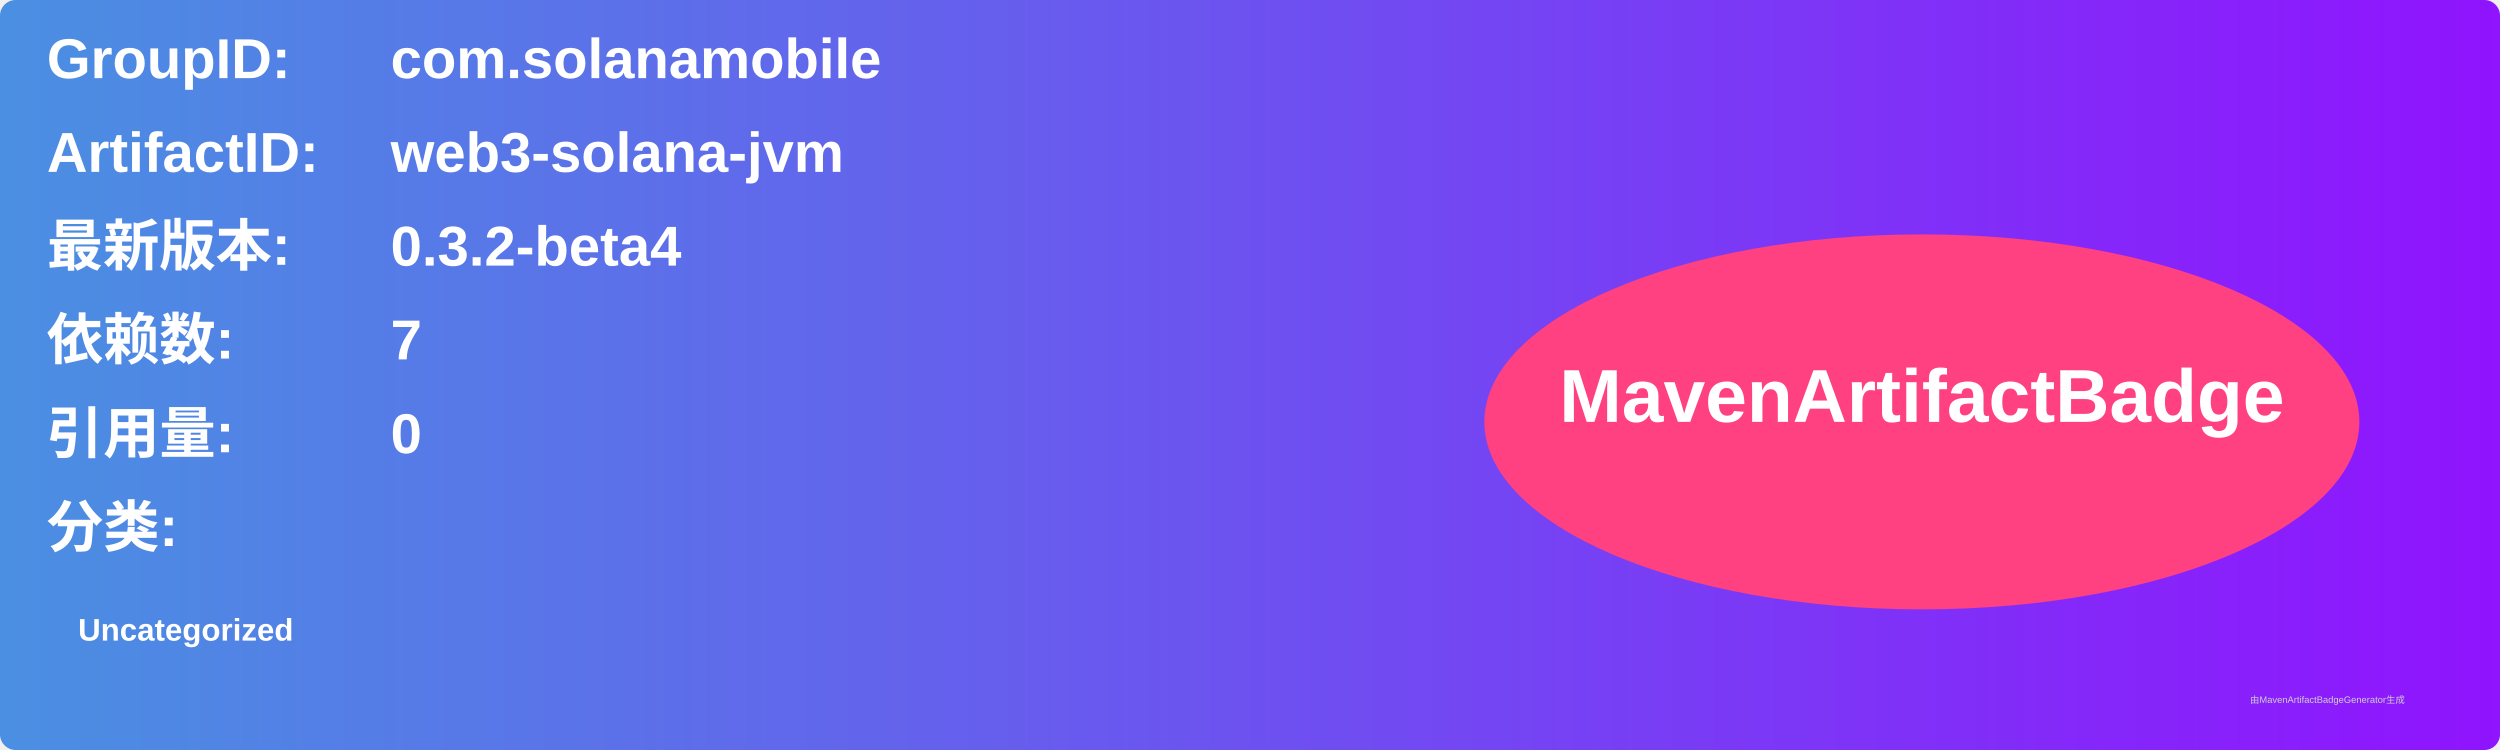
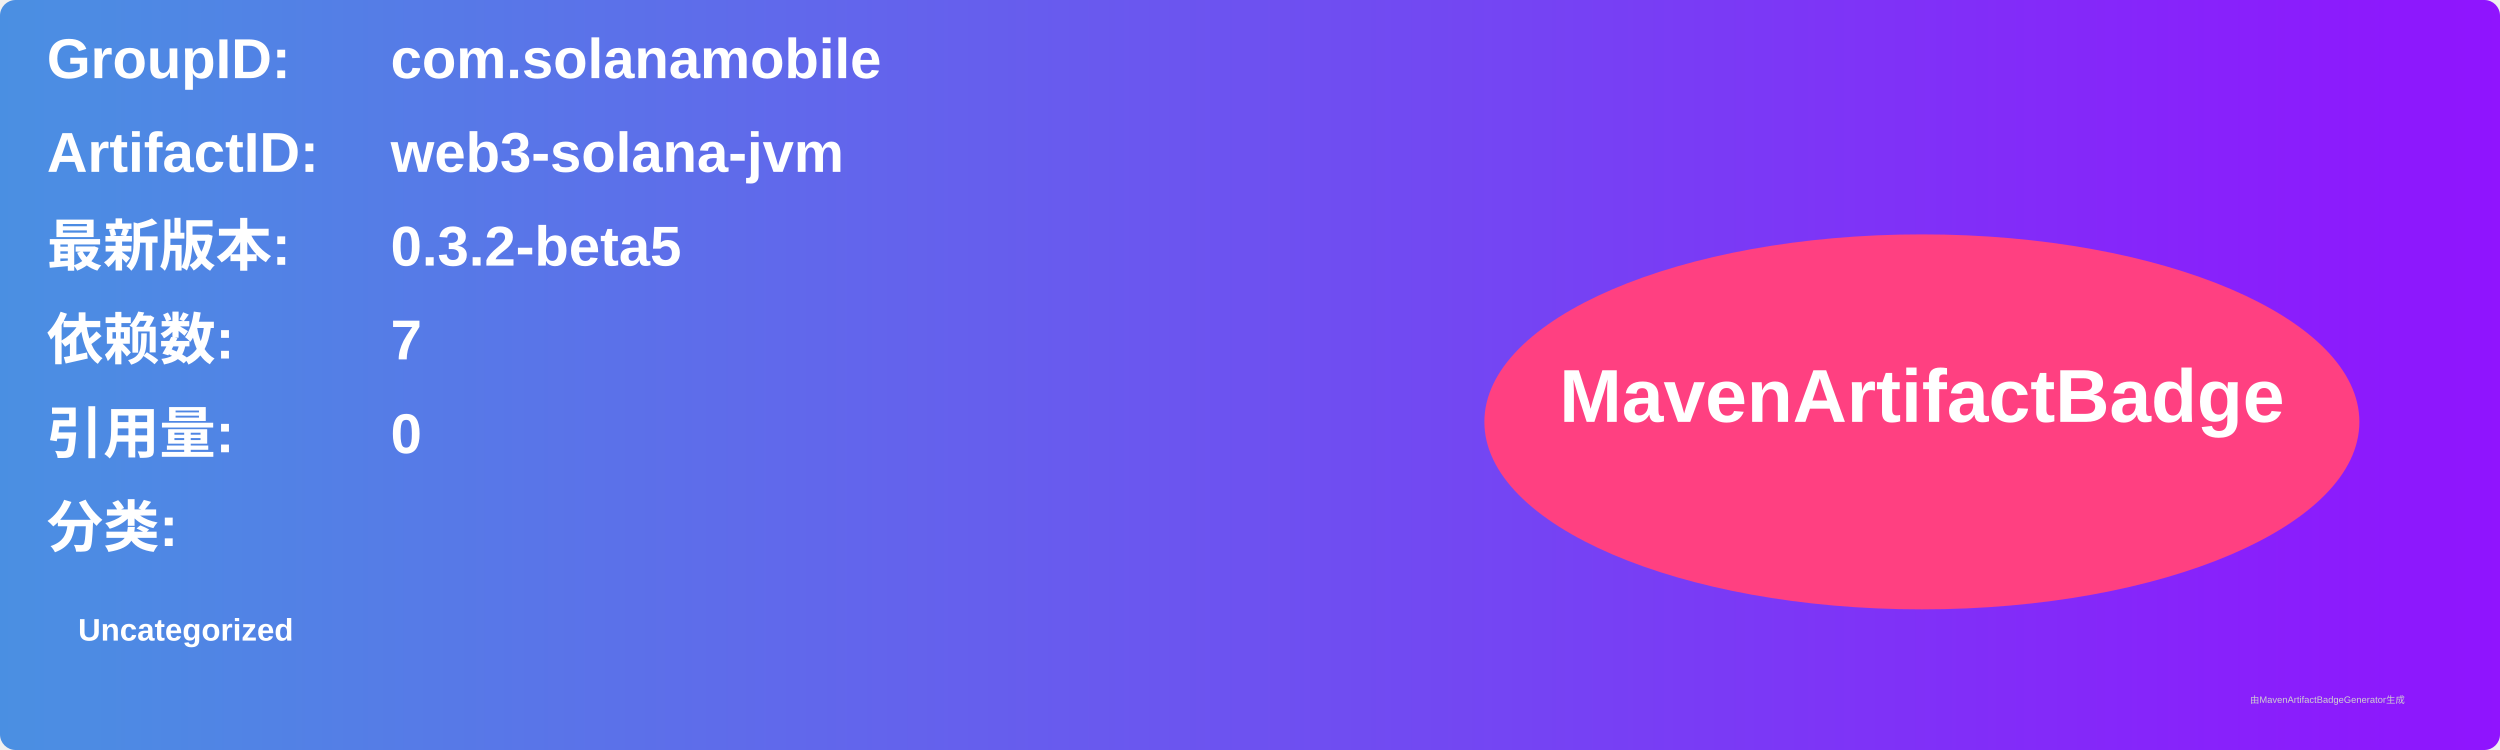
<svg xmlns="http://www.w3.org/2000/svg" width="800" height="240" viewBox="0 0 800 240">
  <linearGradient id="grad" x1="0%" y1="0%" x2="100%" y2="0%">
    <stop offset="0%" stop-color="#4a90e2" />
    <stop offset="100%" stop-color="#9013fe" />
  </linearGradient>
  <rect width="100%" height="100%" rx="5" ry="5" fill="url(#grad)" />
  <g transform="translate(15, 15)">
    <text x="0" y="10" font-family="Arial" font-size="18" fill="white" font-weight="bold" width="260">GroupID:</text>
    <text x="110" y="10" font-family="Arial" font-size="18" fill="white" font-weight="bold" width="460">com.solanamobile</text>
    <text x="0" y="40" font-family="Arial" font-size="18" fill="white" font-weight="bold" width="260">ArtifactID:</text>
    <text x="110" y="40" font-family="Arial" font-size="18" fill="white" font-weight="bold" width="460">web3-solana-jvm</text>
    <text x="0" y="70" font-family="Arial" font-size="18" fill="white" font-weight="bold">最新版本:</text>
    <text x="110" y="70" font-family="Arial" font-size="18" fill="white" font-weight="bold">
-       <tspan font-weight="bold">0.3.2-beta4</tspan>
+       <tspan font-weight="bold">0.3.2-beta5</tspan>
    </text>
    <text x="0" y="100" font-family="Arial" font-size="18" fill="white" font-weight="bold">依赖数: </text>
    <text x="110" y="100" font-family="Arial" font-size="18" fill="white">
      <tspan font-weight="bold">7</tspan>
    </text>
    <text x="0" y="130" font-family="Arial" font-size="18" fill="white" font-weight="bold">引用量: </text>
    <text x="110" y="130" font-family="Arial" font-size="18" fill="white">
      <tspan font-weight="bold">0</tspan>
    </text>
    <text x="0" y="160" font-family="Arial" font-size="18" fill="white" font-weight="bold">分类:</text>
    <text x="10" y="190" font-family="Arial" font-size="10" fill="white">
      <tspan font-weight="bold">Uncategorized</tspan>
    </text>
    <ellipse cx="600" cy="120" rx="140" ry="60" fill="#ff4081" />
    <text x="600" y="120" text-anchor="middle" font-family="Arial" font-size="24" fill="white" font-weight="bold">MavenArtifactBadge</text>
  </g>
  <text x="720" y="225" font-family="Arial" font-size="3" fill="#d0d0d0">由MavenArtifactBadgeGenerator生成</text>
</svg>
